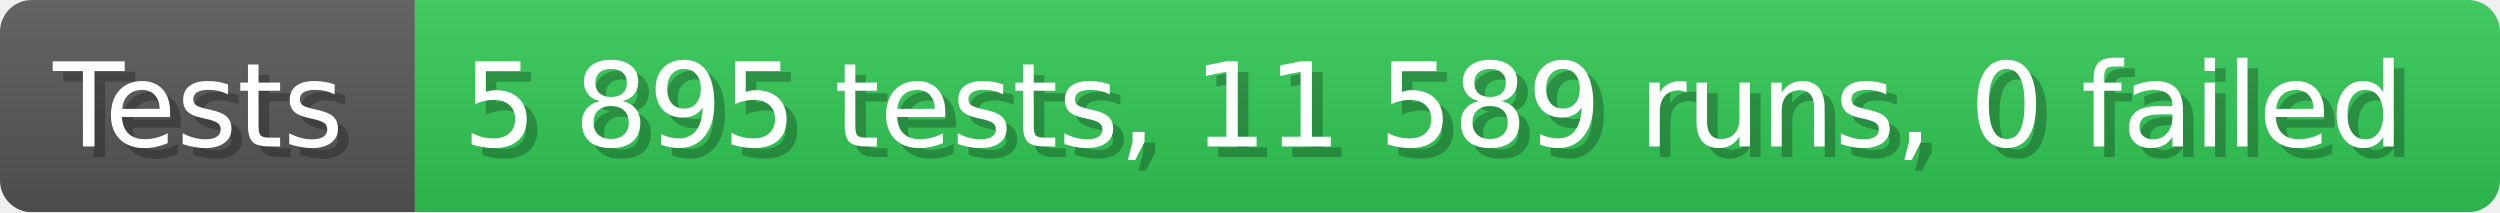
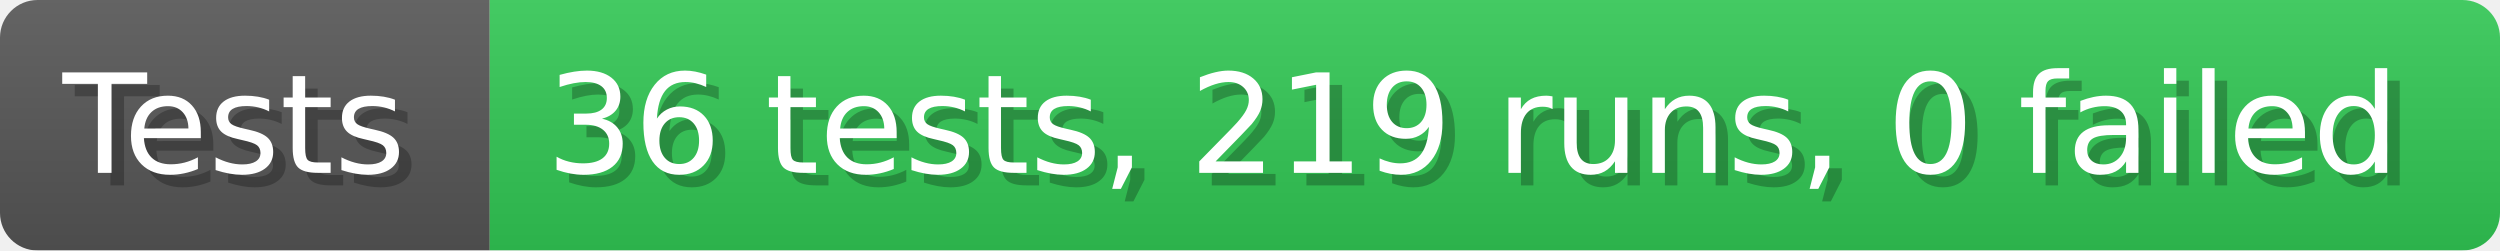
- <svg xmlns="http://www.w3.org/2000/svg" width="235.6" height="20" viewBox="0 0 2356 200" role="img" aria-label="Tests: 5 895 tests, 11 589 runs, 0 failed">
+ <svg xmlns="http://www.w3.org/2000/svg" width="199.6" height="20" viewBox="0 0 1996 200" role="img" aria-label="Tests: 36 tests, 219 runs, 0 failed">
  <linearGradient id="a" x2="0" y2="100%">
    <stop offset="0" stop-opacity=".1" stop-color="#EEE" />
    <stop offset="1" stop-opacity=".1" />
  </linearGradient>
  <mask id="m">
-     <rect width="2356" height="200" rx="30" fill="#FFF" />
+     <rect width="1996" height="200" rx="30" fill="#FFF" />
  </mask>
  <g mask="url(#m)">
    <rect width="391" height="200" fill="#555" />
-     <rect width="1965" height="200" fill="#31c653" x="391" />
-     <rect width="2356" height="200" fill="url(#a)" />
+     <rect width="1605" height="200" fill="#31c653" x="391" />
+     <rect width="1996" height="200" fill="url(#a)" />
  </g>
  <g aria-hidden="true" fill="#fff" text-anchor="start" font-family="Verdana,DejaVu Sans,sans-serif" font-size="110">
    <text x="60" y="148" textLength="291" fill="#000" opacity="0.25">Tests</text>
    <text x="50" y="138" textLength="291">Tests</text>
-     <text x="446" y="148" textLength="1865" fill="#000" opacity="0.25">5 895 tests, 11 589 runs, 0 failed</text>
-     <text x="436" y="138" textLength="1865">5 895 tests, 11 589 runs, 0 failed</text>
+     <text x="446" y="148" textLength="1505" fill="#000" opacity="0.25">36 tests, 219 runs, 0 failed</text>
+     <text x="436" y="138" textLength="1505">36 tests, 219 runs, 0 failed</text>
  </g>
</svg>
